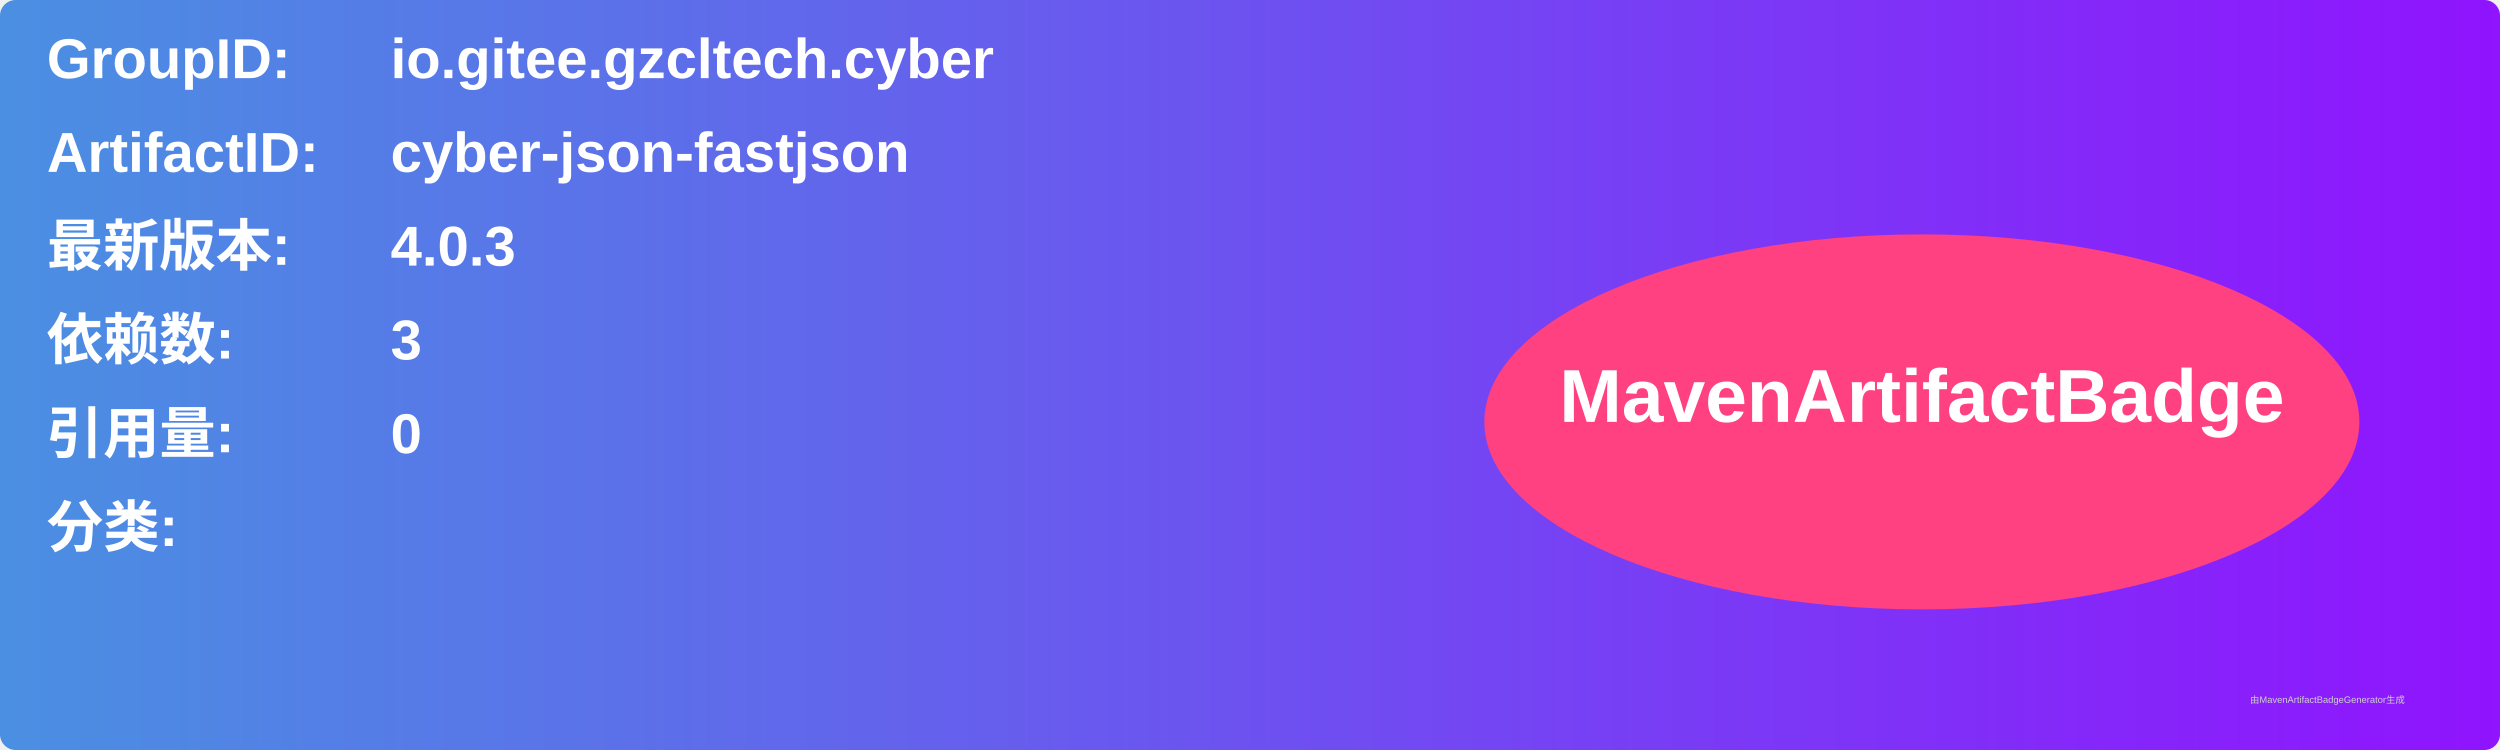
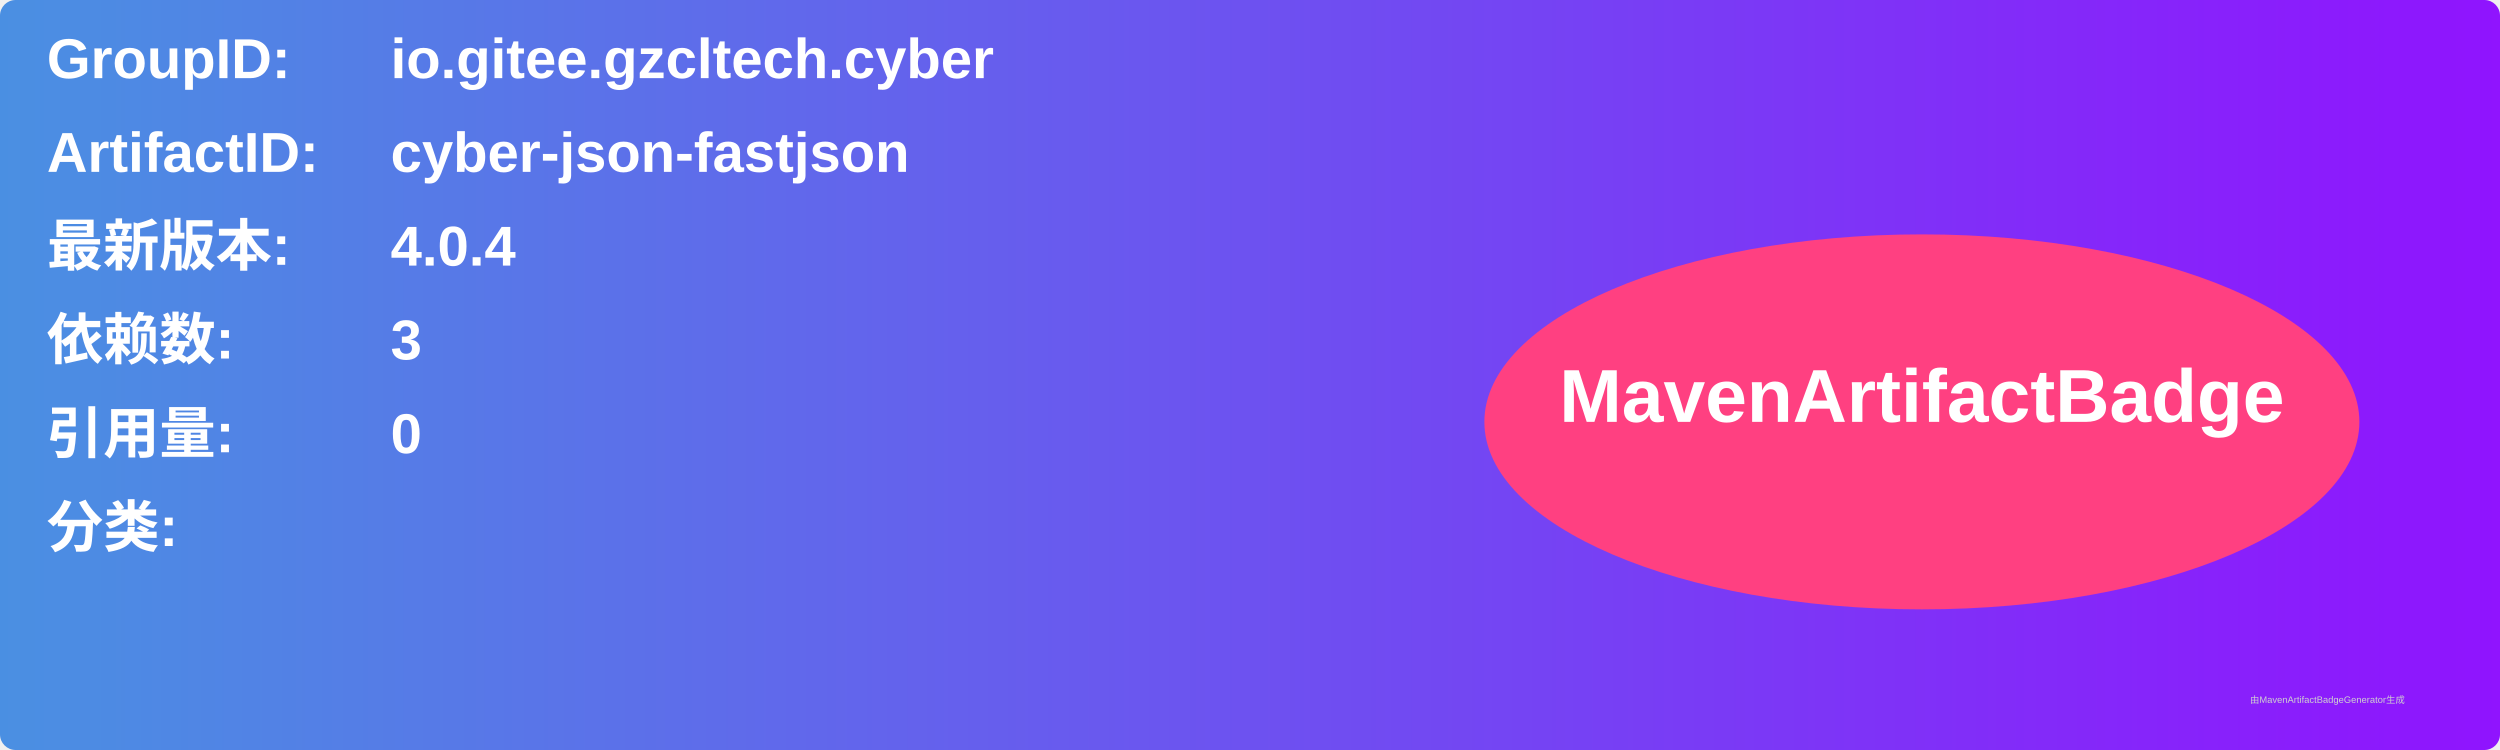
<svg xmlns="http://www.w3.org/2000/svg" width="800" height="240" viewBox="0 0 800 240">
  <linearGradient id="grad" x1="0%" y1="0%" x2="100%" y2="0%">
    <stop offset="0%" stop-color="#4a90e2" />
    <stop offset="100%" stop-color="#9013fe" />
  </linearGradient>
  <rect width="100%" height="100%" rx="5" ry="5" fill="url(#grad)" />
  <g transform="translate(15, 15)">
    <text x="0" y="10" font-family="Arial" font-size="18" fill="white" font-weight="bold" width="260">GroupID:</text>
    <text x="110" y="10" font-family="Arial" font-size="18" fill="white" font-weight="bold" width="460">io.gitee.gzcltech.cyber</text>
    <text x="0" y="40" font-family="Arial" font-size="18" fill="white" font-weight="bold" width="260">ArtifactID:</text>
    <text x="110" y="40" font-family="Arial" font-size="18" fill="white" font-weight="bold" width="460">cyber-json-fastjson</text>
    <text x="0" y="70" font-family="Arial" font-size="18" fill="white" font-weight="bold">最新版本:</text>
    <text x="110" y="70" font-family="Arial" font-size="18" fill="white" font-weight="bold">
-       <tspan font-weight="bold">4.0.3</tspan>
+       <tspan font-weight="bold">4.0.4</tspan>
    </text>
    <text x="0" y="100" font-family="Arial" font-size="18" fill="white" font-weight="bold">依赖数: </text>
    <text x="110" y="100" font-family="Arial" font-size="18" fill="white">
      <tspan font-weight="bold">3</tspan>
    </text>
    <text x="0" y="130" font-family="Arial" font-size="18" fill="white" font-weight="bold">引用量: </text>
    <text x="110" y="130" font-family="Arial" font-size="18" fill="white">
      <tspan font-weight="bold">0</tspan>
    </text>
    <text x="0" y="160" font-family="Arial" font-size="18" fill="white" font-weight="bold">分类:</text>
    <text x="10" y="190" font-family="Arial" font-size="10" fill="white">
      <tspan font-weight="bold" />
    </text>
    <ellipse cx="600" cy="120" rx="140" ry="60" fill="#ff4081" />
    <text x="600" y="120" text-anchor="middle" font-family="Arial" font-size="24" fill="white" font-weight="bold">MavenArtifactBadge</text>
  </g>
  <text x="720" y="225" font-family="Arial" font-size="3" fill="#d0d0d0">由MavenArtifactBadgeGenerator生成</text>
</svg>
